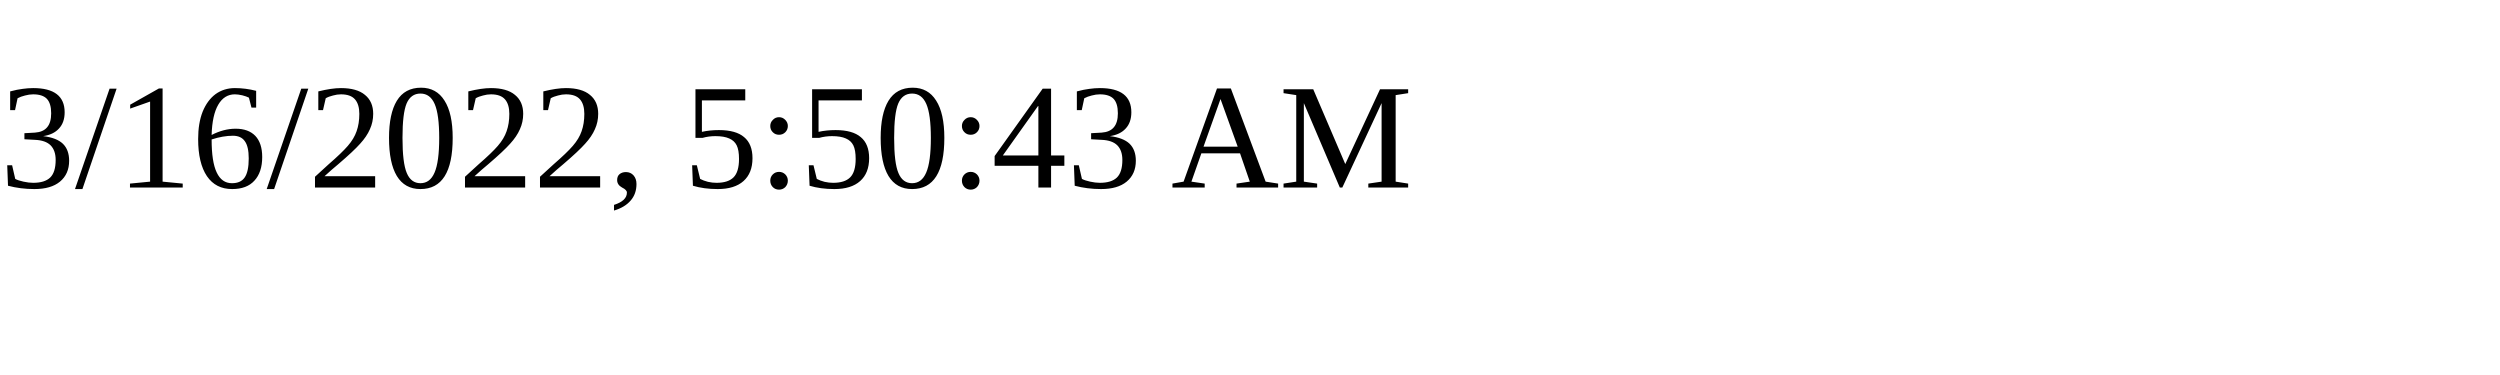
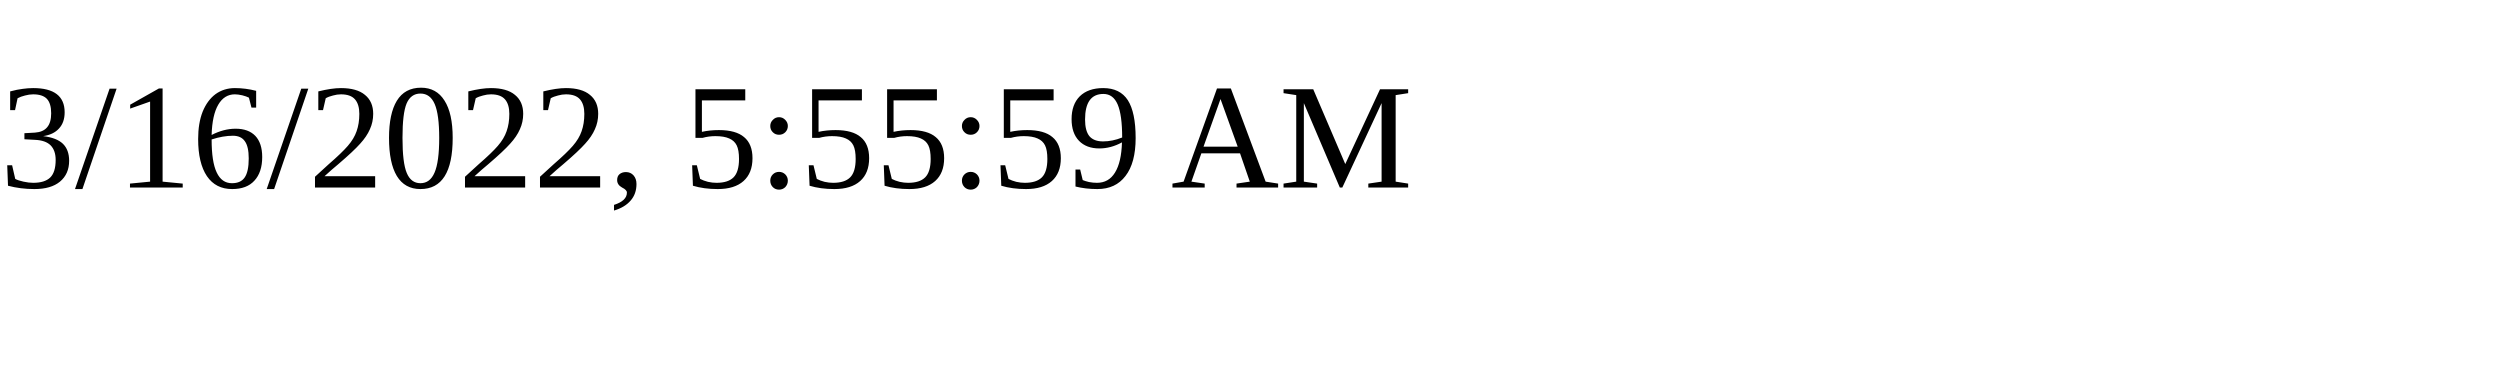
<svg xmlns="http://www.w3.org/2000/svg" height="30" width="200">
-   <text x="0" y="15">3/16/2022, 5:50:43 AM</text>
+   <text x="0" y="15">3/16/2022, 5:55:59 AM</text>
</svg>
